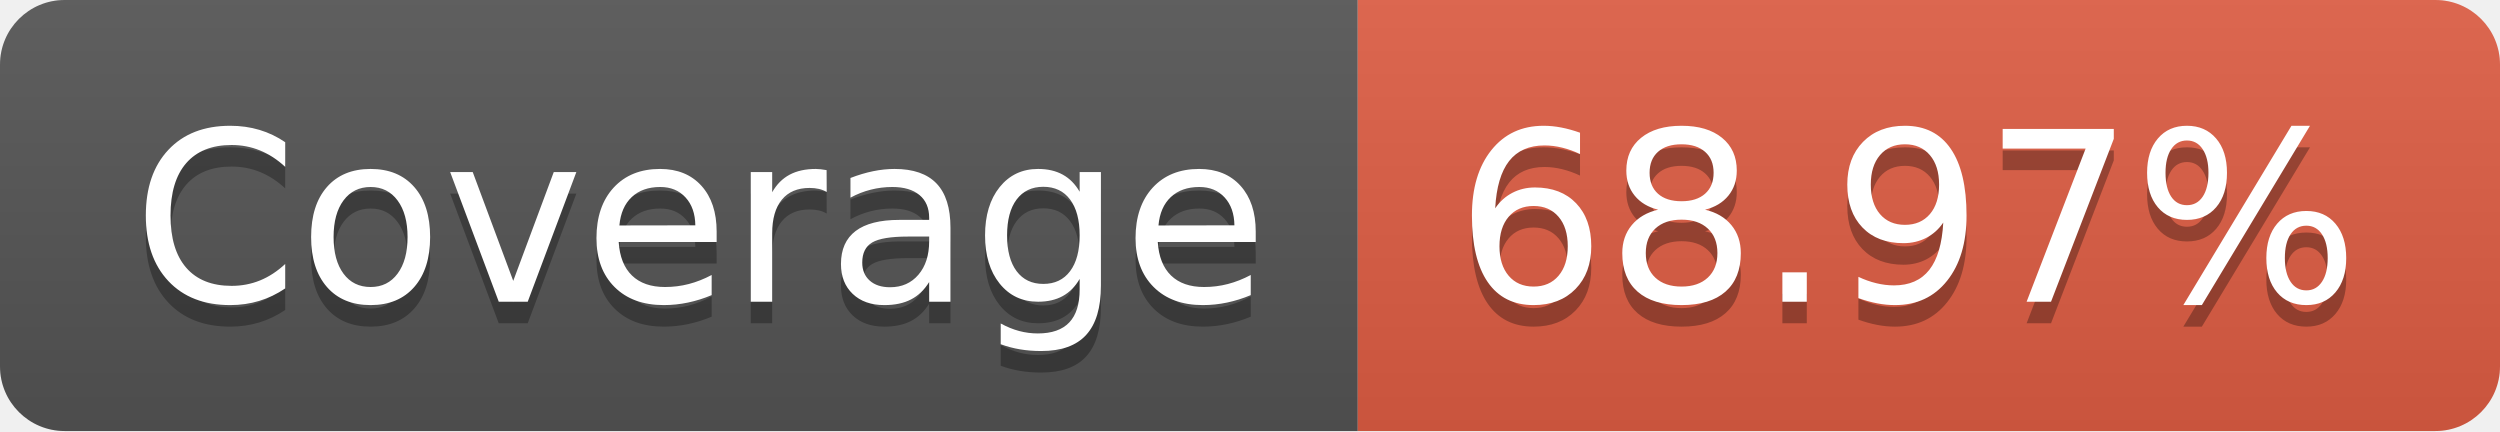
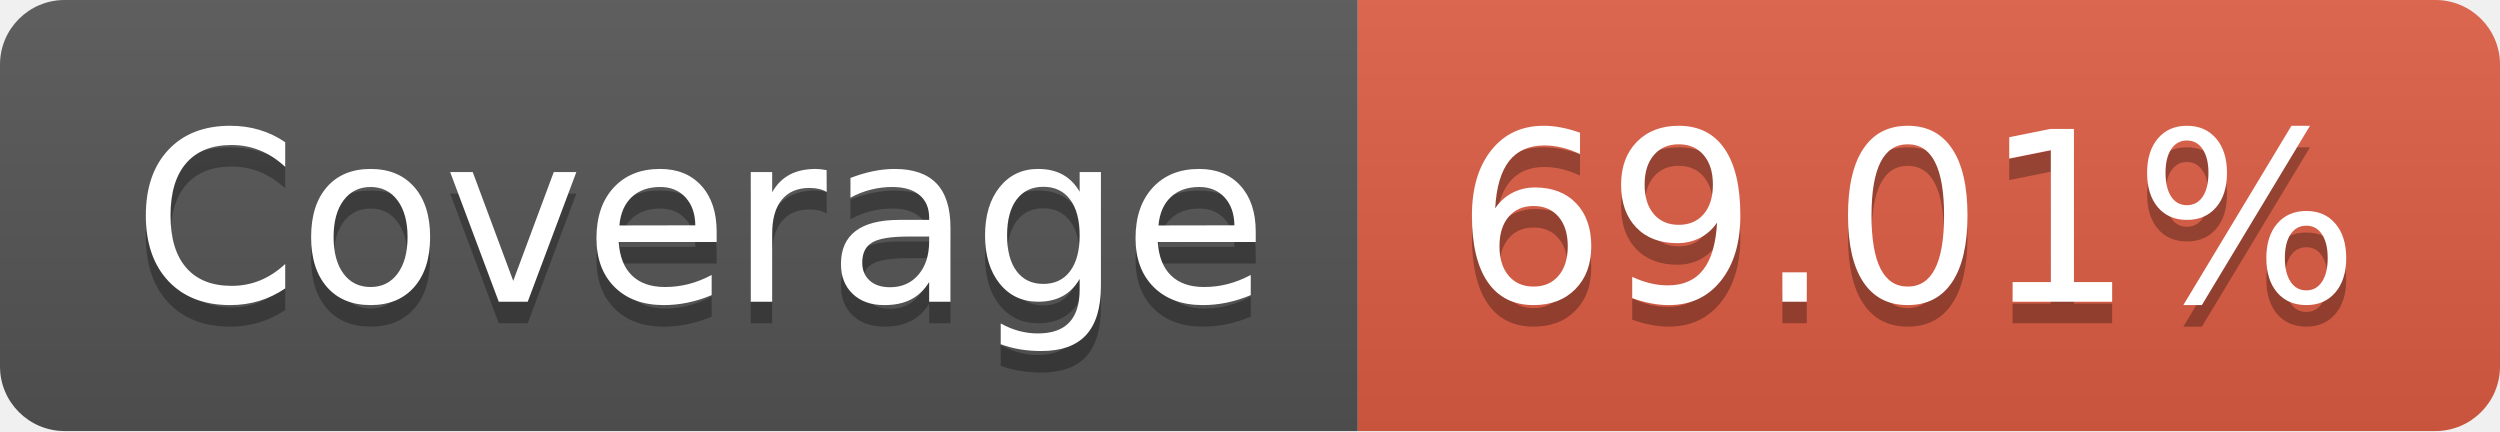
- <svg xmlns="http://www.w3.org/2000/svg" width="116" height="20" role="img" aria-label="Coverage: 68.97%">
+ <svg xmlns="http://www.w3.org/2000/svg" width="116" height="20" role="img" aria-label="Coverage: 69.01%">
  <linearGradient id="s" x2="0" y2="100%">
    <stop offset="0" stop-color="#bbb" stop-opacity=".1" />
    <stop offset="1" stop-opacity=".1" />
  </linearGradient>
  <clipPath id="r">
    <rect width="116" height="20" rx="3" fill="#fff" />
  </clipPath>
  <g clip-path="url(#r)">
    <rect width="63" height="20" fill="#555" />
    <rect x="63" width="53" height="20" fill="#e05d44" />
    <rect width="116" height="20" fill="url(#s)" />
  </g>
  <g fill="#fff" text-anchor="middle" font-family="Verdana,Geneva,DejaVu Sans,sans-serif" text-rendering="geometricPrecision" font-size="110">
    <text aria-hidden="true" x="325" y="150" fill="#010101" fill-opacity=".3" transform="scale(.1)" textLength="530">Coverage</text>
    <text x="325" y="140" transform="scale(.1)" fill="#fff" textLength="530">Coverage</text>
-     <text aria-hidden="true" x="885" y="150" fill="#010101" fill-opacity=".3" transform="scale(.1)" textLength="430">68.97%</text>
-     <text x="885" y="140" transform="scale(.1)" fill="#fff" textLength="430">68.97%</text>
+     <text aria-hidden="true" x="885" y="150" fill="#010101" fill-opacity=".3" transform="scale(.1)" textLength="430">69.01%</text>
+     <text x="885" y="140" transform="scale(.1)" fill="#fff" textLength="430">69.01%</text>
  </g>
</svg>
